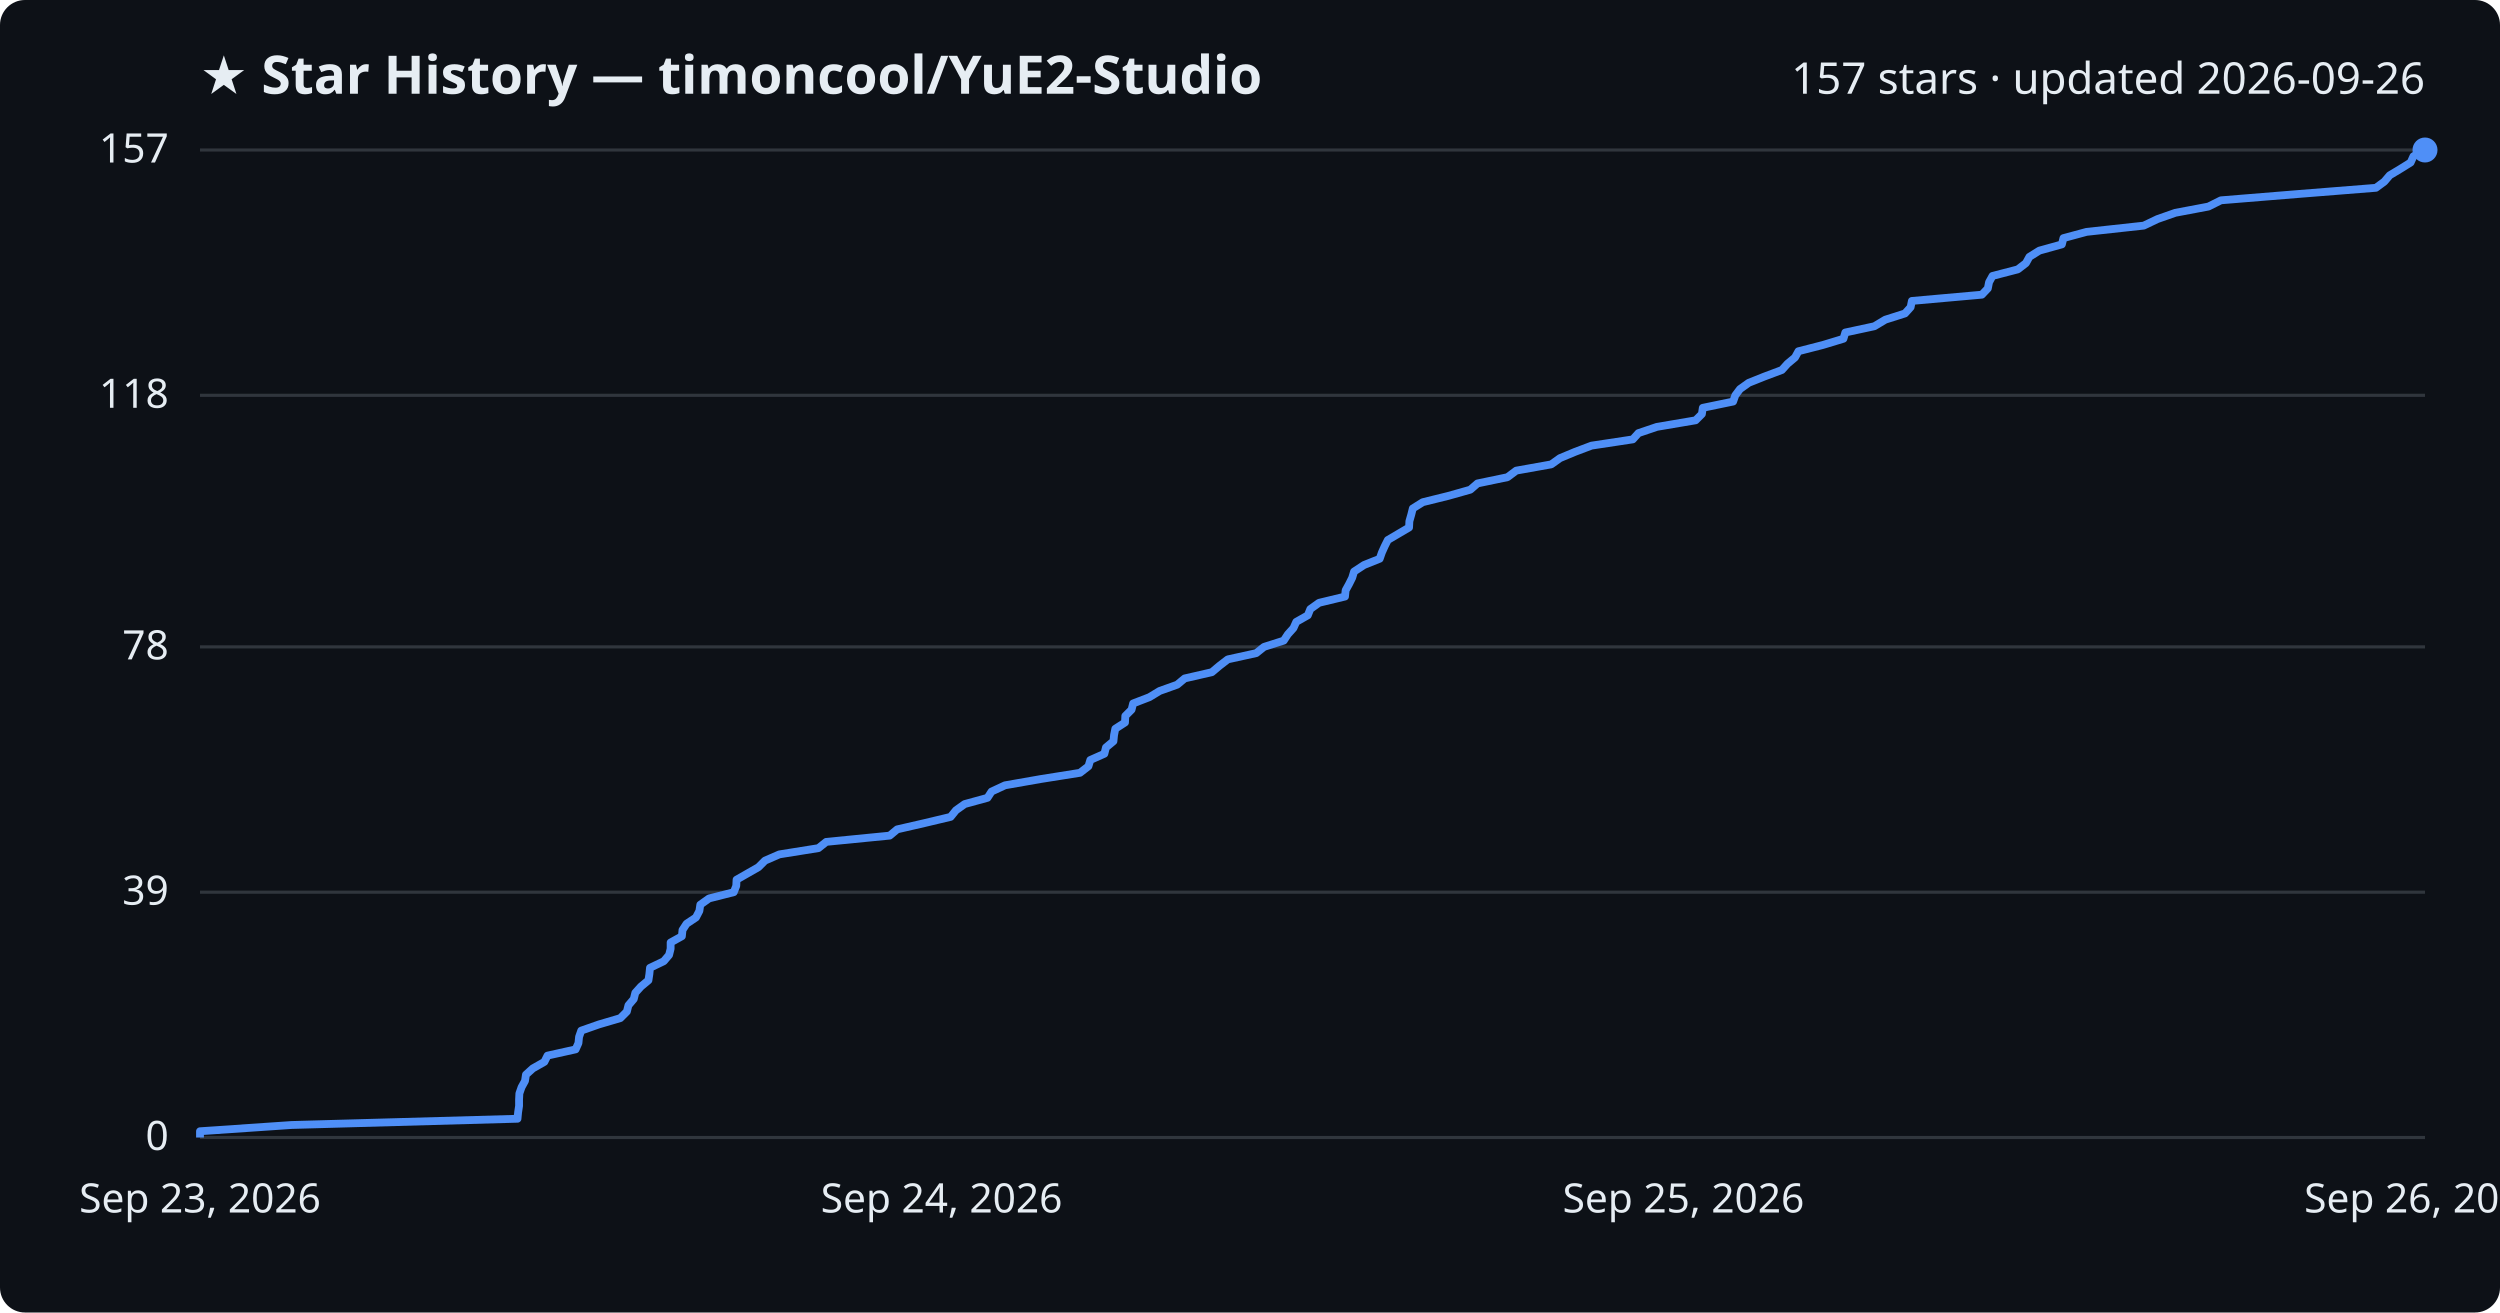
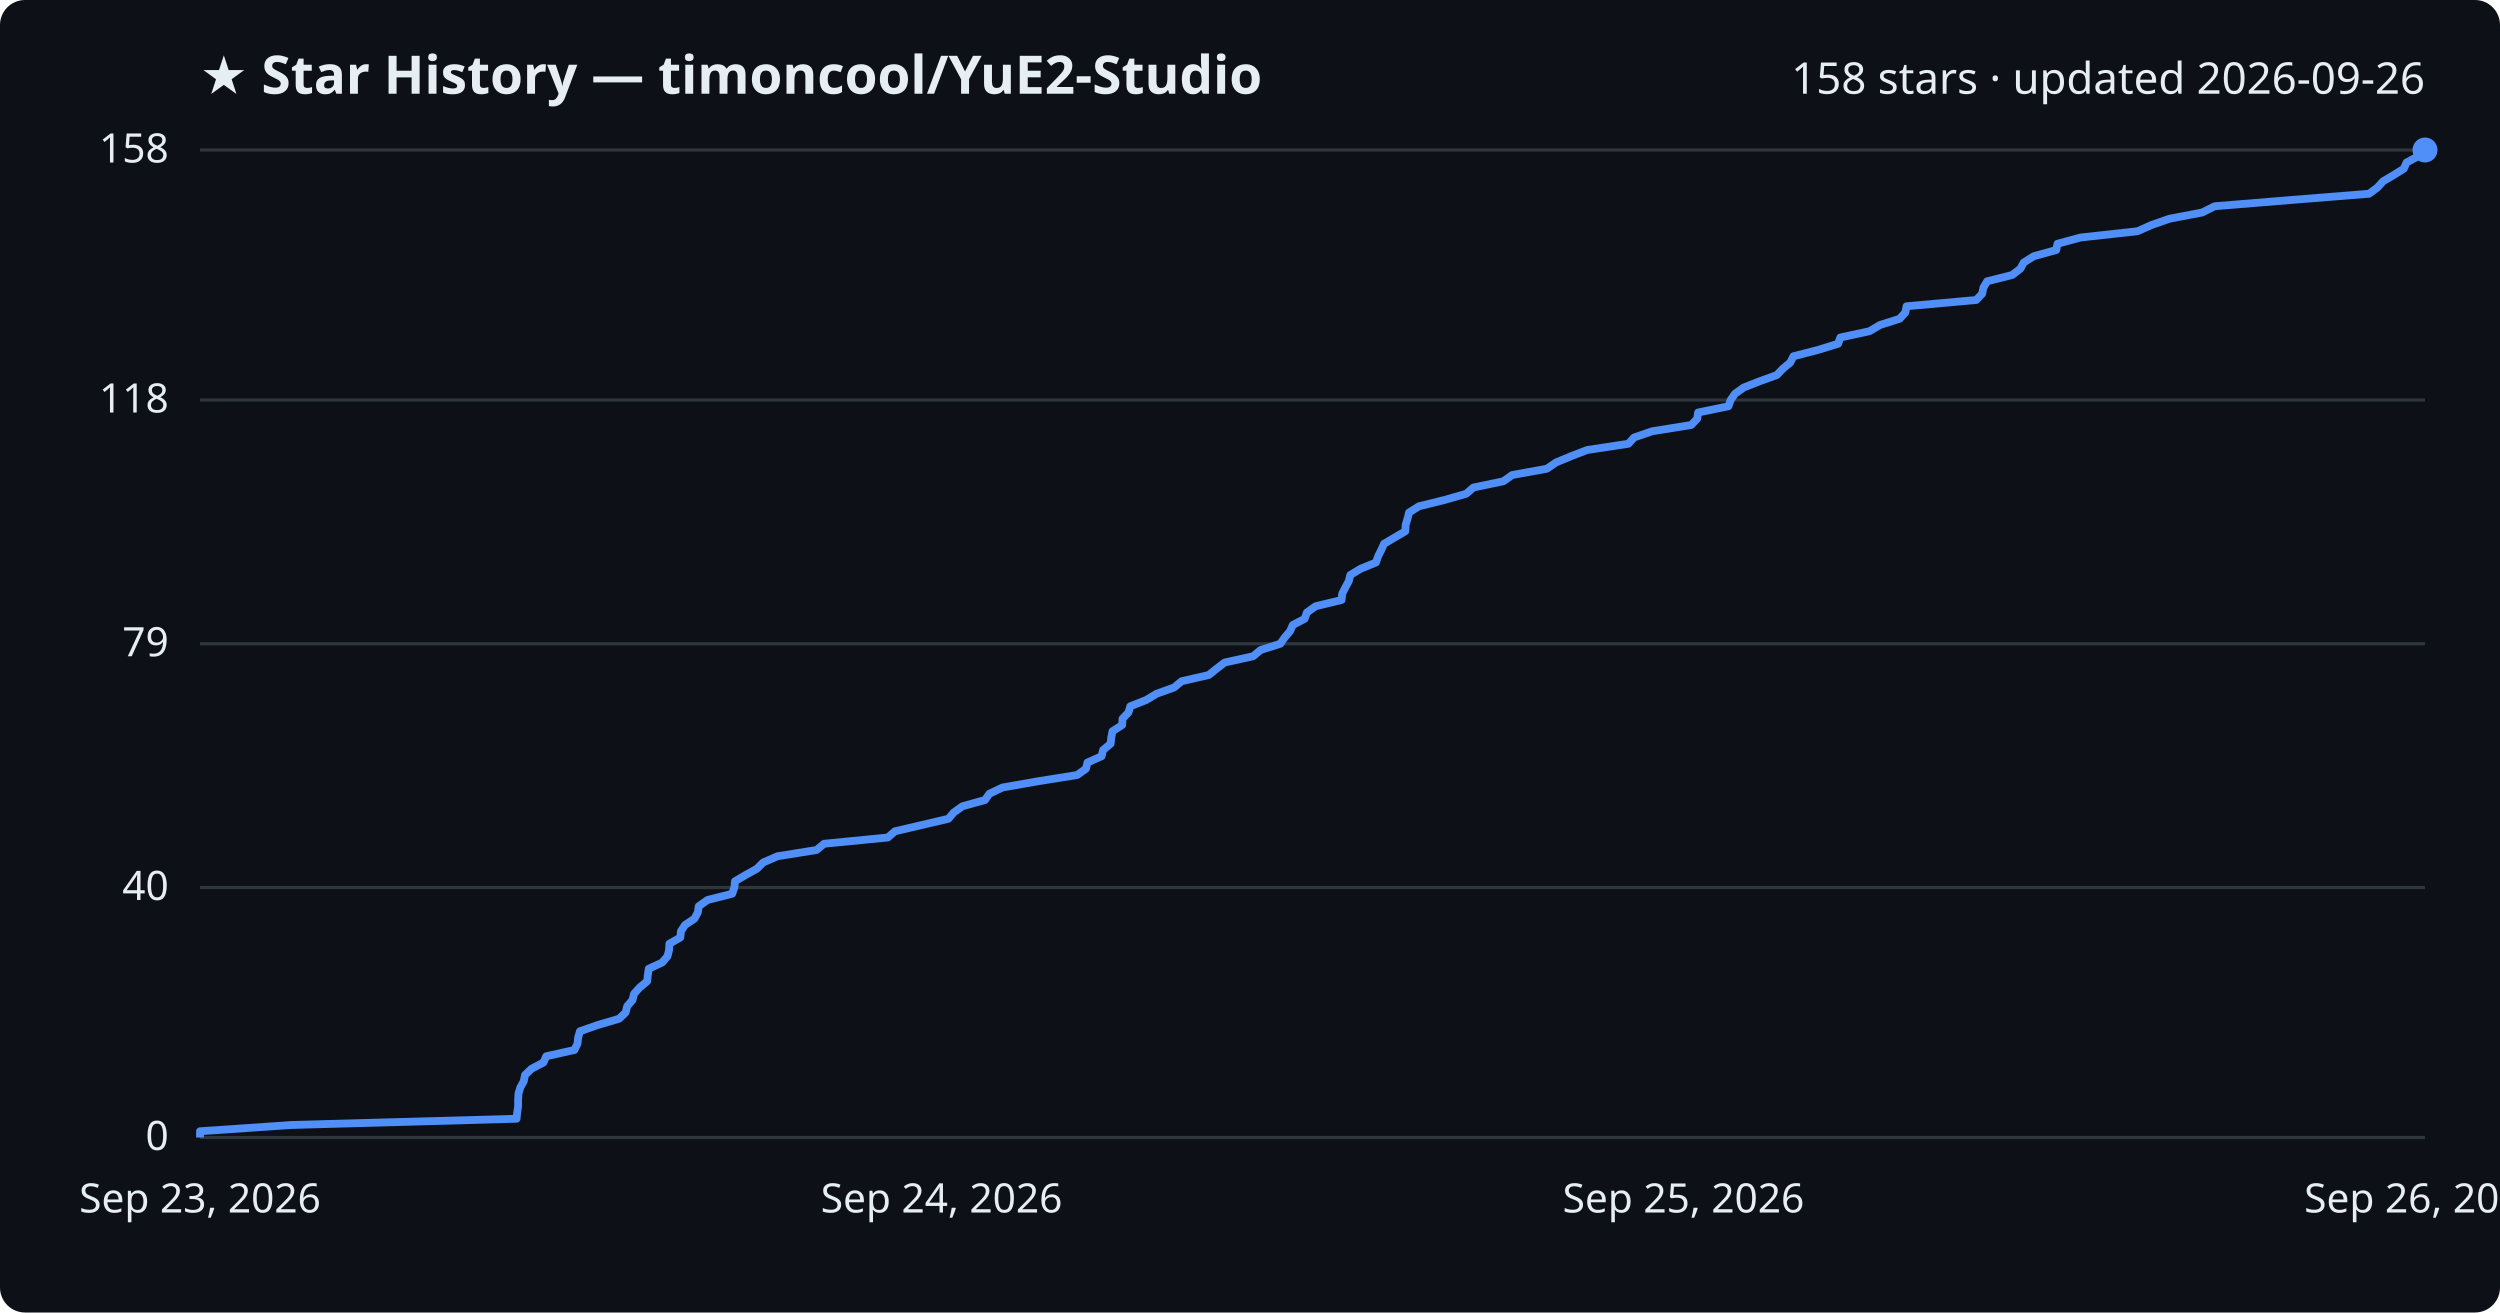
<svg xmlns="http://www.w3.org/2000/svg" viewBox="0 0 800 420" font-family="Segoe UI, sans-serif">
  <rect width="800" height="420" fill="#0d1117" rx="8" />
  <text x="64" y="30" fill="#e6edf3" font-size="17" font-weight="700">★ Star History — timoncool/YuE2-Studio</text>
-   <text x="776" y="30" fill="#e6edf3" font-size="14" text-anchor="end">157 stars · updated 2026-09-26</text>
+   <text x="776" y="30" fill="#e6edf3" font-size="14" text-anchor="end">158 stars · updated 2026-09-26</text>
  <line x1="64" y1="364.0" x2="776" y2="364.0" stroke="#30363d" stroke-width="1" />
  <text x="54" y="368.0" fill="#e6edf3" font-size="13" text-anchor="end">0</text>
-   <line x1="64" y1="285.5" x2="776" y2="285.5" stroke="#30363d" stroke-width="1" />
-   <text x="54" y="289.5" fill="#e6edf3" font-size="13" text-anchor="end">39</text>
-   <line x1="64" y1="207.0" x2="776" y2="207.0" stroke="#30363d" stroke-width="1" />
-   <text x="54" y="211.0" fill="#e6edf3" font-size="13" text-anchor="end">78</text>
-   <line x1="64" y1="126.5" x2="776" y2="126.5" stroke="#30363d" stroke-width="1" />
-   <text x="54" y="130.5" fill="#e6edf3" font-size="13" text-anchor="end">118</text>
+   <line x1="64" y1="284.0" x2="776" y2="284.0" stroke="#30363d" stroke-width="1" />
+   <text x="54" y="288.0" fill="#e6edf3" font-size="13" text-anchor="end">40</text>
+   <line x1="64" y1="206.0" x2="776" y2="206.0" stroke="#30363d" stroke-width="1" />
+   <text x="54" y="210.0" fill="#e6edf3" font-size="13" text-anchor="end">79</text>
+   <line x1="64" y1="128.0" x2="776" y2="128.0" stroke="#30363d" stroke-width="1" />
+   <text x="54" y="132.0" fill="#e6edf3" font-size="13" text-anchor="end">118</text>
  <line x1="64" y1="48.0" x2="776" y2="48.0" stroke="#30363d" stroke-width="1" />
-   <text x="54" y="52.0" fill="#e6edf3" font-size="13" text-anchor="end">157</text>
-   <path d="M64.0,364.0 L64.0,362.0 L93.3,360.0 L165.6,358.0 L165.8,355.9 L166.1,353.9 L166.1,351.9 L166.2,349.9 L166.9,347.9 L168.0,345.9 L168.3,343.9 L170.5,341.9 L174.2,339.8 L175.2,337.8 L184.2,335.8 L185.1,333.8 L185.3,331.8 L186.0,329.8 L191.7,327.8 L198.5,325.8 L200.6,323.7 L201.1,321.7 L202.8,319.7 L203.3,317.7 L205.1,315.7 L207.5,313.7 L207.8,311.7 L208.0,309.7 L212.4,307.6 L214.1,305.6 L214.6,303.6 L214.6,301.6 L218.2,299.6 L218.4,297.6 L219.7,295.6 L222.7,293.6 L223.8,291.5 L224.1,289.5 L226.9,287.5 L234.8,285.5 L235.6,283.5 L235.7,281.5 L239.2,279.5 L242.7,277.5 L244.8,275.4 L249.4,273.4 L261.9,271.4 L264.4,269.4 L284.7,267.4 L287.1,265.4 L295.8,263.4 L304.2,261.4 L305.9,259.3 L308.7,257.3 L316.0,255.3 L317.3,253.3 L321.6,251.3 L333.0,249.3 L345.6,247.3 L348.3,245.2 L348.9,243.2 L353.4,241.2 L353.9,239.2 L356.3,237.2 L356.5,235.2 L356.9,233.2 L360.0,231.2 L360.1,229.1 L362.1,227.1 L362.6,225.1 L367.8,223.1 L371.1,221.1 L376.7,219.1 L379.1,217.1 L387.8,215.1 L390.3,213.0 L392.9,211.0 L402.0,209.0 L404.5,207.0 L410.8,205.0 L412.1,203.0 L413.9,201.0 L414.8,199.0 L418.5,196.9 L419.3,194.9 L422.1,192.9 L430.4,190.9 L430.6,188.9 L431.7,186.9 L432.7,184.9 L433.3,182.9 L436.5,180.8 L441.5,178.8 L442.2,176.8 L443.1,174.8 L444.1,172.8 L447.5,170.8 L450.9,168.8 L451.0,166.8 L451.6,164.7 L452.1,162.7 L455.3,160.7 L463.4,158.7 L470.5,156.7 L472.8,154.7 L482.4,152.7 L485.2,150.6 L496.4,148.6 L499.2,146.6 L504.0,144.6 L509.3,142.6 L522.5,140.6 L524.3,138.6 L530.2,136.6 L542.6,134.5 L544.6,132.5 L544.9,130.5 L554.6,128.5 L555.3,126.5 L556.8,124.5 L559.6,122.5 L564.6,120.5 L570.2,118.4 L572.0,116.4 L574.4,114.4 L575.5,112.4 L583.3,110.4 L589.9,108.4 L590.5,106.4 L599.8,104.4 L603.3,102.3 L609.6,100.3 L611.4,98.3 L611.8,96.3 L634.2,94.3 L636.1,92.3 L636.5,90.3 L637.6,88.3 L645.7,86.2 L648.3,84.2 L649.4,82.2 L652.6,80.2 L659.8,78.2 L660.3,76.2 L667.7,74.2 L686.0,72.2 L690.4,70.1 L696.1,68.1 L706.7,66.1 L710.7,64.1 L735.2,62.1 L760.3,60.1 L763.0,58.1 L764.7,56.1 L768.2,54.0 L771.4,52.0 L772.3,50.0 L776.0,48.0 L776.0,48.0" fill="none" stroke="#4f8ff7" stroke-width="2.5" stroke-linejoin="round" />
+   <text x="54" y="52.0" fill="#e6edf3" font-size="13" text-anchor="end">158</text>
+   <path d="M64.0,364.0 L64.0,362.0 L93.2,360.0 L165.3,358.0 L165.5,356.0 L165.8,354.0 L165.8,352.0 L165.9,350.0 L166.5,348.0 L167.6,346.0 L168.0,344.0 L170.1,342.0 L173.9,340.0 L174.8,338.0 L183.8,336.0 L184.8,334.0 L185.0,332.0 L185.6,330.0 L191.3,328.0 L198.1,326.0 L200.2,324.0 L200.7,322.0 L202.4,320.0 L202.9,318.0 L204.7,316.0 L207.1,314.0 L207.3,312.0 L207.6,310.0 L211.9,308.0 L213.6,306.0 L214.1,304.0 L214.2,302.0 L217.7,300.0 L217.9,298.0 L219.2,296.0 L222.2,294.0 L223.3,292.0 L223.6,290.0 L226.4,288.0 L234.3,286.0 L235.0,284.0 L235.2,282.0 L238.6,280.0 L242.2,278.0 L244.2,276.0 L248.8,274.0 L261.3,272.0 L263.7,270.0 L284.1,268.0 L286.4,266.0 L295.0,264.0 L303.5,262.0 L305.2,260.0 L308.0,258.0 L315.2,256.0 L316.6,254.0 L320.8,252.0 L332.2,250.0 L344.7,248.0 L347.5,246.0 L348.0,244.0 L352.5,242.0 L353.0,240.0 L355.4,238.0 L355.6,236.0 L356.0,234.0 L359.1,232.0 L359.2,230.0 L361.1,228.0 L361.7,226.0 L366.8,224.0 L370.1,222.0 L375.7,220.0 L378.1,218.0 L386.8,216.0 L389.3,214.0 L391.9,212.0 L401.0,210.0 L403.4,208.0 L409.7,206.0 L411.1,204.0 L412.8,202.0 L413.7,200.0 L417.5,198.0 L418.2,196.0 L421.0,194.0 L429.3,192.0 L429.5,190.0 L430.5,188.0 L431.6,186.0 L432.1,184.0 L435.4,182.0 L440.3,180.0 L441.0,178.0 L442.0,176.0 L442.9,174.0 L446.3,172.0 L449.7,170.0 L449.8,168.0 L450.4,166.0 L450.9,164.0 L454.1,162.0 L462.2,160.0 L469.2,158.0 L471.5,156.0 L481.1,154.0 L483.9,152.0 L495.0,150.0 L497.9,148.0 L502.7,146.0 L507.9,144.0 L521.1,142.0 L522.9,140.0 L528.7,138.0 L541.2,136.0 L543.1,134.0 L543.4,132.0 L553.1,130.0 L553.8,128.0 L555.2,126.0 L558.0,124.0 L563.1,122.0 L568.6,120.0 L570.5,118.0 L572.9,116.0 L573.9,114.0 L581.7,112.0 L588.2,110.0 L588.9,108.0 L598.2,106.0 L601.6,104.0 L607.9,102.0 L609.7,100.0 L610.1,98.0 L632.4,96.0 L634.3,94.0 L634.7,92.0 L635.9,90.0 L643.9,88.0 L646.5,86.0 L647.6,84.0 L650.8,82.0 L658.0,80.0 L658.4,78.0 L665.8,76.0 L684.0,74.0 L688.5,72.0 L694.2,70.0 L704.7,68.0 L708.7,66.0 L733.1,64.0 L758.1,62.0 L760.8,60.0 L762.6,58.0 L766.0,56.0 L769.2,54.0 L770.1,52.0 L773.8,50.0 L776.0,48.0 L776.0,48.0" fill="none" stroke="#4f8ff7" stroke-width="2.5" stroke-linejoin="round" />
  <circle cx="776.0" cy="48.0" r="4" fill="#4f8ff7" />
  <text x="64.0" y="388" fill="#e6edf3" font-size="13" text-anchor="middle">Sep 23, 2026</text>
  <text x="301.3" y="388" fill="#e6edf3" font-size="13" text-anchor="middle">Sep 24, 2026</text>
  <text x="538.7" y="388" fill="#e6edf3" font-size="13" text-anchor="middle">Sep 25, 2026</text>
  <text x="776.0" y="388" fill="#e6edf3" font-size="13" text-anchor="middle">Sep 26, 2026</text>
</svg>
